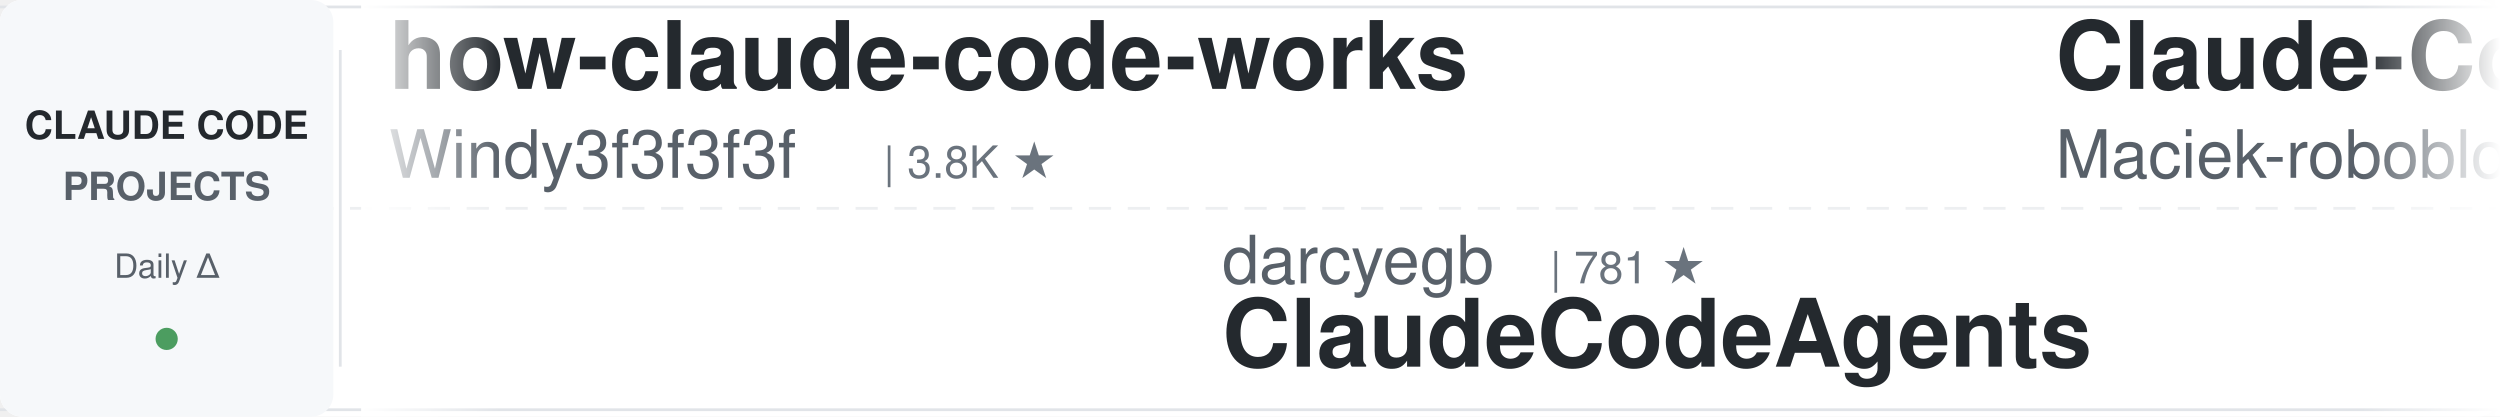
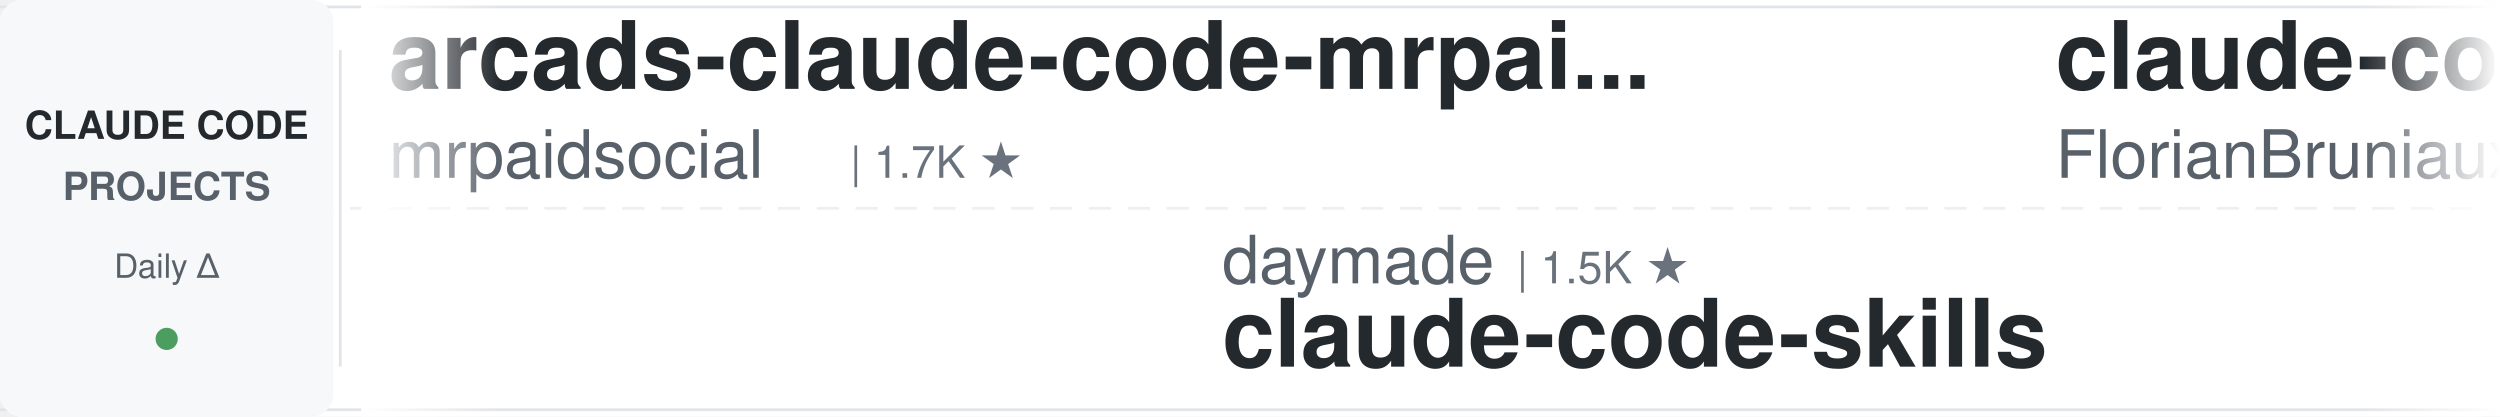
<svg xmlns="http://www.w3.org/2000/svg" width="900" height="150">
  <defs>
    <linearGradient id="leftFade" x1="0%" y1="0%" x2="100%" y2="0%">
      <stop offset="0%" style="stop-color:#ffffff;stop-opacity:1" />
      <stop offset="100%" style="stop-color:#ffffff;stop-opacity:0" />
    </linearGradient>
    <linearGradient id="rightFade" x1="0%" y1="0%" x2="100%" y2="0%">
      <stop offset="0%" style="stop-color:#ffffff;stop-opacity:0" />
      <stop offset="100%" style="stop-color:#ffffff;stop-opacity:1" />
    </linearGradient>
  </defs>
  <rect width="900" height="150" fill="#ffffff" rx="8" />
  <rect x="0" y="2" width="900" height="1" fill="#e1e4e8" />
  <rect x="0" y="147" width="900" height="1" fill="#e1e4e8" />
  <line x1="0" y1="75" x2="900" y2="75" stroke="#e1e4e8" stroke-width="1" stroke-dasharray="8 6" opacity="0.6" />
  <rect x="0" y="0" width="120" height="150" fill="#f6f8fa" rx="8" />
  <text x="60" y="50" font-family="-apple-system, BlinkMacSystemFont, 'Segoe UI', Helvetica, Arial, sans-serif" font-size="14" font-weight="600" fill="#24292e" text-anchor="middle">CLAUDE CODE</text>
  <text x="60" y="72" font-family="-apple-system, BlinkMacSystemFont, 'Segoe UI', Helvetica, Arial, sans-serif" font-size="14" font-weight="600" fill="#586069" text-anchor="middle">PROJECTS</text>
  <text x="60" y="100" font-family="-apple-system, BlinkMacSystemFont, 'Segoe UI', Helvetica, Arial, sans-serif" font-size="12" font-weight="500" fill="#586069" text-anchor="middle">Daily Δ</text>
  <circle cx="60" cy="122" r="4" fill="#22863a" opacity="0.8" />
  <rect x="122" y="18" width="1" height="114" fill="#e1e4e8" />
  <clipPath id="tickerClip">
    <rect x="130" y="0" width="770" height="150" />
  </clipPath>
  <g clip-path="url(#tickerClip)">
    <g id="tickerItems">
      <animateTransform attributeName="transform" attributeType="XML" type="translate" from="0 0" to="-3000 0" dur="54s" repeatCount="indefinite" />
      <g transform="translate(0, 0)">
-         <text x="140" y="32" font-family="-apple-system, BlinkMacSystemFont, 'Segoe UI', Helvetica, Arial, sans-serif" font-size="34" font-weight="600" fill="#24292e">how-claude-code-works</text>
-         <text x="140" y="64" font-family="-apple-system, BlinkMacSystemFont, 'Segoe UI', Helvetica, Arial, sans-serif" font-size="24" font-weight="400" fill="#586069">Windy3f3f3f3f</text>
-         <text x="318" y="64" font-family="-apple-system, BlinkMacSystemFont, 'Segoe UI', Helvetica, Arial, sans-serif" font-size="16" font-weight="500" fill="#6a737d">| 3.8K ★</text>
+         <text x="140" y="32" font-family="-apple-system, BlinkMacSystemFont, 'Segoe UI', Helvetica, Arial, sans-serif" font-size="34" font-weight="600" fill="#24292e">arcads-claude-code-mrpai...</text>
+         <text x="140" y="64" font-family="-apple-system, BlinkMacSystemFont, 'Segoe UI', Helvetica, Arial, sans-serif" font-size="24" font-weight="400" fill="#586069">mrpaidsocial</text>
+         <text x="306" y="64" font-family="-apple-system, BlinkMacSystemFont, 'Segoe UI', Helvetica, Arial, sans-serif" font-size="16" font-weight="500" fill="#6a737d">| 1.7K ★</text>
      </g>
      <g transform="translate(300, 0)">
-         <text x="140" y="102" font-family="-apple-system, BlinkMacSystemFont, 'Segoe UI', Helvetica, Arial, sans-serif" font-size="24" font-weight="400" fill="#586069">darcyegb</text>
-         <text x="258" y="102" font-family="-apple-system, BlinkMacSystemFont, 'Segoe UI', Helvetica, Arial, sans-serif" font-size="16" font-weight="500" fill="#6a737d">| 781 ★</text>
-         <text x="140" y="132" font-family="-apple-system, BlinkMacSystemFont, 'Segoe UI', Helvetica, Arial, sans-serif" font-size="34" font-weight="600" fill="#24292e">ClaudeCodeAgents</text>
+         <text x="140" y="102" font-family="-apple-system, BlinkMacSystemFont, 'Segoe UI', Helvetica, Arial, sans-serif" font-size="24" font-weight="400" fill="#586069">daymade</text>
+         <text x="246" y="102" font-family="-apple-system, BlinkMacSystemFont, 'Segoe UI', Helvetica, Arial, sans-serif" font-size="16" font-weight="500" fill="#6a737d">| 1.5K ★</text>
+         <text x="140" y="132" font-family="-apple-system, BlinkMacSystemFont, 'Segoe UI', Helvetica, Arial, sans-serif" font-size="34" font-weight="600" fill="#24292e">claude-code-skills</text>
      </g>
      <g transform="translate(600, 0)">
-         <text x="140" y="32" font-family="-apple-system, BlinkMacSystemFont, 'Segoe UI', Helvetica, Arial, sans-serif" font-size="34" font-weight="600" fill="#24292e">Claude-Code-Usage-Monito...</text>
-         <text x="140" y="64" font-family="-apple-system, BlinkMacSystemFont, 'Segoe UI', Helvetica, Arial, sans-serif" font-size="24" font-weight="400" fill="#586069">Maciek-roboblog</text>
-         <text x="342" y="64" font-family="-apple-system, BlinkMacSystemFont, 'Segoe UI', Helvetica, Arial, sans-serif" font-size="16" font-weight="500" fill="#6a737d">| 8.8K ★</text>
-       </g>
-       <g transform="translate(900, 0)">
-         <text x="140" y="102" font-family="-apple-system, BlinkMacSystemFont, 'Segoe UI', Helvetica, Arial, sans-serif" font-size="24" font-weight="400" fill="#586069">WorldFlowAI</text>
-         <text x="294" y="102" font-family="-apple-system, BlinkMacSystemFont, 'Segoe UI', Helvetica, Arial, sans-serif" font-size="16" font-weight="500" fill="#6a737d">| 6.5K ★</text>
-         <text x="140" y="132" font-family="-apple-system, BlinkMacSystemFont, 'Segoe UI', Helvetica, Arial, sans-serif" font-size="34" font-weight="600" fill="#24292e">everything-claude-code</text>
-       </g>
-       <g transform="translate(1200, 0)">
        <text x="140" y="32" font-family="-apple-system, BlinkMacSystemFont, 'Segoe UI', Helvetica, Arial, sans-serif" font-size="34" font-weight="600" fill="#24292e">claude-code-ultimate-gui...</text>
        <text x="140" y="64" font-family="-apple-system, BlinkMacSystemFont, 'Segoe UI', Helvetica, Arial, sans-serif" font-size="24" font-weight="400" fill="#586069">FlorianBruniaux</text>
        <text x="342" y="64" font-family="-apple-system, BlinkMacSystemFont, 'Segoe UI', Helvetica, Arial, sans-serif" font-size="16" font-weight="500" fill="#6a737d">| 6.5K ★</text>
      </g>
+       <g transform="translate(900, 0)">
+         <text x="140" y="102" font-family="-apple-system, BlinkMacSystemFont, 'Segoe UI', Helvetica, Arial, sans-serif" font-size="24" font-weight="400" fill="#586069">edmund-io</text>
+         <text x="270" y="102" font-family="-apple-system, BlinkMacSystemFont, 'Segoe UI', Helvetica, Arial, sans-serif" font-size="16" font-weight="500" fill="#6a737d">| 1.5K ★</text>
+         <text x="140" y="132" font-family="-apple-system, BlinkMacSystemFont, 'Segoe UI', Helvetica, Arial, sans-serif" font-size="34" font-weight="600" fill="#24292e">edmunds-claude-code</text>
+       </g>
+       <g transform="translate(1200, 0)">
+         <text x="140" y="32" font-family="-apple-system, BlinkMacSystemFont, 'Segoe UI', Helvetica, Arial, sans-serif" font-size="34" font-weight="600" fill="#24292e">claude-code-source</text>
+         <text x="140" y="64" font-family="-apple-system, BlinkMacSystemFont, 'Segoe UI', Helvetica, Arial, sans-serif" font-size="24" font-weight="400" fill="#586069">AprilNEA</text>
+         <text x="258" y="64" font-family="-apple-system, BlinkMacSystemFont, 'Segoe UI', Helvetica, Arial, sans-serif" font-size="16" font-weight="500" fill="#6a737d">| 393 ★</text>
+       </g>
      <g transform="translate(1500, 0)">
-         <text x="140" y="102" font-family="-apple-system, BlinkMacSystemFont, 'Segoe UI', Helvetica, Arial, sans-serif" font-size="24" font-weight="400" fill="#586069">1rgs</text>
-         <text x="210" y="102" font-family="-apple-system, BlinkMacSystemFont, 'Segoe UI', Helvetica, Arial, sans-serif" font-size="16" font-weight="500" fill="#6a737d">| 3.8K ★</text>
-         <text x="140" y="132" font-family="-apple-system, BlinkMacSystemFont, 'Segoe UI', Helvetica, Arial, sans-serif" font-size="34" font-weight="600" fill="#24292e">claude-code-proxy</text>
+         <text x="140" y="102" font-family="-apple-system, BlinkMacSystemFont, 'Segoe UI', Helvetica, Arial, sans-serif" font-size="24" font-weight="400" fill="#586069">centminmod</text>
+         <text x="282" y="102" font-family="-apple-system, BlinkMacSystemFont, 'Segoe UI', Helvetica, Arial, sans-serif" font-size="16" font-weight="500" fill="#6a737d">| 2.7K ★</text>
+         <text x="140" y="132" font-family="-apple-system, BlinkMacSystemFont, 'Segoe UI', Helvetica, Arial, sans-serif" font-size="34" font-weight="600" fill="#24292e">my-claude-code-setup</text>
      </g>
      <g transform="translate(1800, 0)">
-         <text x="140" y="32" font-family="-apple-system, BlinkMacSystemFont, 'Segoe UI', Helvetica, Arial, sans-serif" font-size="34" font-weight="600" fill="#24292e">pi-vs-claude-code</text>
-         <text x="140" y="64" font-family="-apple-system, BlinkMacSystemFont, 'Segoe UI', Helvetica, Arial, sans-serif" font-size="24" font-weight="400" fill="#586069">disler</text>
-         <text x="234" y="64" font-family="-apple-system, BlinkMacSystemFont, 'Segoe UI', Helvetica, Arial, sans-serif" font-size="16" font-weight="500" fill="#6a737d">| 1.7K ★</text>
+         <text x="140" y="32" font-family="-apple-system, BlinkMacSystemFont, 'Segoe UI', Helvetica, Arial, sans-serif" font-size="34" font-weight="600" fill="#24292e">claude-code-source</text>
+         <text x="140" y="64" font-family="-apple-system, BlinkMacSystemFont, 'Segoe UI', Helvetica, Arial, sans-serif" font-size="24" font-weight="400" fill="#586069">hangsman</text>
+         <text x="258" y="64" font-family="-apple-system, BlinkMacSystemFont, 'Segoe UI', Helvetica, Arial, sans-serif" font-size="16" font-weight="500" fill="#6a737d">| 799 ★</text>
      </g>
      <g transform="translate(2100, 0)">
-         <text x="140" y="102" font-family="-apple-system, BlinkMacSystemFont, 'Segoe UI', Helvetica, Arial, sans-serif" font-size="24" font-weight="400" fill="#586069">JrCx7scC</text>
-         <text x="258" y="102" font-family="-apple-system, BlinkMacSystemFont, 'Segoe UI', Helvetica, Arial, sans-serif" font-size="16" font-weight="500" fill="#6a737d">| 377 ★</text>
-         <text x="140" y="132" font-family="-apple-system, BlinkMacSystemFont, 'Segoe UI', Helvetica, Arial, sans-serif" font-size="34" font-weight="600" fill="#24292e">claude-code-source</text>
+         <text x="140" y="102" font-family="-apple-system, BlinkMacSystemFont, 'Segoe UI', Helvetica, Arial, sans-serif" font-size="24" font-weight="400" fill="#586069">asgeirtj</text>
+         <text x="258" y="102" font-family="-apple-system, BlinkMacSystemFont, 'Segoe UI', Helvetica, Arial, sans-serif" font-size="16" font-weight="500" fill="#6a737d">| 71.6K ★</text>
+         <text x="140" y="132" font-family="-apple-system, BlinkMacSystemFont, 'Segoe UI', Helvetica, Arial, sans-serif" font-size="34" font-weight="600" fill="#24292e">system_prompts_leaks</text>
      </g>
      <g transform="translate(2400, 0)">
-         <text x="140" y="32" font-family="-apple-system, BlinkMacSystemFont, 'Segoe UI', Helvetica, Arial, sans-serif" font-size="34" font-weight="600" fill="#24292e">ClaudeCode-Portable</text>
-         <text x="140" y="64" font-family="-apple-system, BlinkMacSystemFont, 'Segoe UI', Helvetica, Arial, sans-serif" font-size="24" font-weight="400" fill="#586069">techjarves</text>
-         <text x="282" y="64" font-family="-apple-system, BlinkMacSystemFont, 'Segoe UI', Helvetica, Arial, sans-serif" font-size="16" font-weight="500" fill="#6a737d">| 1.6K ★</text>
+         <text x="140" y="32" font-family="-apple-system, BlinkMacSystemFont, 'Segoe UI', Helvetica, Arial, sans-serif" font-size="34" font-weight="600" fill="#24292e">claude-code-prompts</text>
+         <text x="140" y="64" font-family="-apple-system, BlinkMacSystemFont, 'Segoe UI', Helvetica, Arial, sans-serif" font-size="24" font-weight="400" fill="#586069">repowise-dev</text>
+         <text x="306" y="64" font-family="-apple-system, BlinkMacSystemFont, 'Segoe UI', Helvetica, Arial, sans-serif" font-size="16" font-weight="500" fill="#6a737d">| 1.2K ★</text>
      </g>
      <g transform="translate(2700, 0)">
-         <text x="140" y="102" font-family="-apple-system, BlinkMacSystemFont, 'Segoe UI', Helvetica, Arial, sans-serif" font-size="24" font-weight="400" fill="#586069">Windy3f3f3f3f</text>
-         <text x="318" y="102" font-family="-apple-system, BlinkMacSystemFont, 'Segoe UI', Helvetica, Arial, sans-serif" font-size="16" font-weight="500" fill="#6a737d">| 2.8K ★</text>
-         <text x="140" y="132" font-family="-apple-system, BlinkMacSystemFont, 'Segoe UI', Helvetica, Arial, sans-serif" font-size="34" font-weight="600" fill="#24292e">claude-code-from-scratch</text>
+         <text x="140" y="102" font-family="-apple-system, BlinkMacSystemFont, 'Segoe UI', Helvetica, Arial, sans-serif" font-size="24" font-weight="400" fill="#586069">wesammustafa</text>
+         <text x="306" y="102" font-family="-apple-system, BlinkMacSystemFont, 'Segoe UI', Helvetica, Arial, sans-serif" font-size="16" font-weight="500" fill="#6a737d">| 3.7K ★</text>
+         <text x="140" y="132" font-family="-apple-system, BlinkMacSystemFont, 'Segoe UI', Helvetica, Arial, sans-serif" font-size="34" font-weight="600" fill="#24292e">Claude-Code-Quest</text>
      </g>
      <g transform="translate(3000, 0)">
-         <text x="140" y="32" font-family="-apple-system, BlinkMacSystemFont, 'Segoe UI', Helvetica, Arial, sans-serif" font-size="34" font-weight="600" fill="#24292e">how-claude-code-works</text>
-         <text x="140" y="64" font-family="-apple-system, BlinkMacSystemFont, 'Segoe UI', Helvetica, Arial, sans-serif" font-size="24" font-weight="400" fill="#586069">Windy3f3f3f3f</text>
-         <text x="318" y="64" font-family="-apple-system, BlinkMacSystemFont, 'Segoe UI', Helvetica, Arial, sans-serif" font-size="16" font-weight="500" fill="#6a737d">| 3.8K ★</text>
+         <text x="140" y="32" font-family="-apple-system, BlinkMacSystemFont, 'Segoe UI', Helvetica, Arial, sans-serif" font-size="34" font-weight="600" fill="#24292e">arcads-claude-code-mrpai...</text>
+         <text x="140" y="64" font-family="-apple-system, BlinkMacSystemFont, 'Segoe UI', Helvetica, Arial, sans-serif" font-size="24" font-weight="400" fill="#586069">mrpaidsocial</text>
+         <text x="306" y="64" font-family="-apple-system, BlinkMacSystemFont, 'Segoe UI', Helvetica, Arial, sans-serif" font-size="16" font-weight="500" fill="#6a737d">| 1.7K ★</text>
      </g>
      <g transform="translate(3300, 0)">
-         <text x="140" y="102" font-family="-apple-system, BlinkMacSystemFont, 'Segoe UI', Helvetica, Arial, sans-serif" font-size="24" font-weight="400" fill="#586069">darcyegb</text>
-         <text x="258" y="102" font-family="-apple-system, BlinkMacSystemFont, 'Segoe UI', Helvetica, Arial, sans-serif" font-size="16" font-weight="500" fill="#6a737d">| 781 ★</text>
-         <text x="140" y="132" font-family="-apple-system, BlinkMacSystemFont, 'Segoe UI', Helvetica, Arial, sans-serif" font-size="34" font-weight="600" fill="#24292e">ClaudeCodeAgents</text>
+         <text x="140" y="102" font-family="-apple-system, BlinkMacSystemFont, 'Segoe UI', Helvetica, Arial, sans-serif" font-size="24" font-weight="400" fill="#586069">daymade</text>
+         <text x="246" y="102" font-family="-apple-system, BlinkMacSystemFont, 'Segoe UI', Helvetica, Arial, sans-serif" font-size="16" font-weight="500" fill="#6a737d">| 1.5K ★</text>
+         <text x="140" y="132" font-family="-apple-system, BlinkMacSystemFont, 'Segoe UI', Helvetica, Arial, sans-serif" font-size="34" font-weight="600" fill="#24292e">claude-code-skills</text>
      </g>
      <g transform="translate(3600, 0)">
-         <text x="140" y="32" font-family="-apple-system, BlinkMacSystemFont, 'Segoe UI', Helvetica, Arial, sans-serif" font-size="34" font-weight="600" fill="#24292e">Claude-Code-Usage-Monito...</text>
-         <text x="140" y="64" font-family="-apple-system, BlinkMacSystemFont, 'Segoe UI', Helvetica, Arial, sans-serif" font-size="24" font-weight="400" fill="#586069">Maciek-roboblog</text>
-         <text x="342" y="64" font-family="-apple-system, BlinkMacSystemFont, 'Segoe UI', Helvetica, Arial, sans-serif" font-size="16" font-weight="500" fill="#6a737d">| 8.8K ★</text>
+         <text x="140" y="32" font-family="-apple-system, BlinkMacSystemFont, 'Segoe UI', Helvetica, Arial, sans-serif" font-size="34" font-weight="600" fill="#24292e">claude-code-ultimate-gui...</text>
+         <text x="140" y="64" font-family="-apple-system, BlinkMacSystemFont, 'Segoe UI', Helvetica, Arial, sans-serif" font-size="24" font-weight="400" fill="#586069">FlorianBruniaux</text>
+         <text x="342" y="64" font-family="-apple-system, BlinkMacSystemFont, 'Segoe UI', Helvetica, Arial, sans-serif" font-size="16" font-weight="500" fill="#6a737d">| 6.5K ★</text>
      </g>
      <g transform="translate(3900, 0)">
-         <text x="140" y="102" font-family="-apple-system, BlinkMacSystemFont, 'Segoe UI', Helvetica, Arial, sans-serif" font-size="24" font-weight="400" fill="#586069">WorldFlowAI</text>
-         <text x="294" y="102" font-family="-apple-system, BlinkMacSystemFont, 'Segoe UI', Helvetica, Arial, sans-serif" font-size="16" font-weight="500" fill="#6a737d">| 6.5K ★</text>
-         <text x="140" y="132" font-family="-apple-system, BlinkMacSystemFont, 'Segoe UI', Helvetica, Arial, sans-serif" font-size="34" font-weight="600" fill="#24292e">everything-claude-code</text>
+         <text x="140" y="102" font-family="-apple-system, BlinkMacSystemFont, 'Segoe UI', Helvetica, Arial, sans-serif" font-size="24" font-weight="400" fill="#586069">edmund-io</text>
+         <text x="270" y="102" font-family="-apple-system, BlinkMacSystemFont, 'Segoe UI', Helvetica, Arial, sans-serif" font-size="16" font-weight="500" fill="#6a737d">| 1.5K ★</text>
+         <text x="140" y="132" font-family="-apple-system, BlinkMacSystemFont, 'Segoe UI', Helvetica, Arial, sans-serif" font-size="34" font-weight="600" fill="#24292e">edmunds-claude-code</text>
      </g>
    </g>
  </g>
  <rect x="130" y="0" width="50" height="150" fill="url(#leftFade)" />
  <rect x="850" y="0" width="50" height="150" fill="url(#rightFade)" />
</svg>
